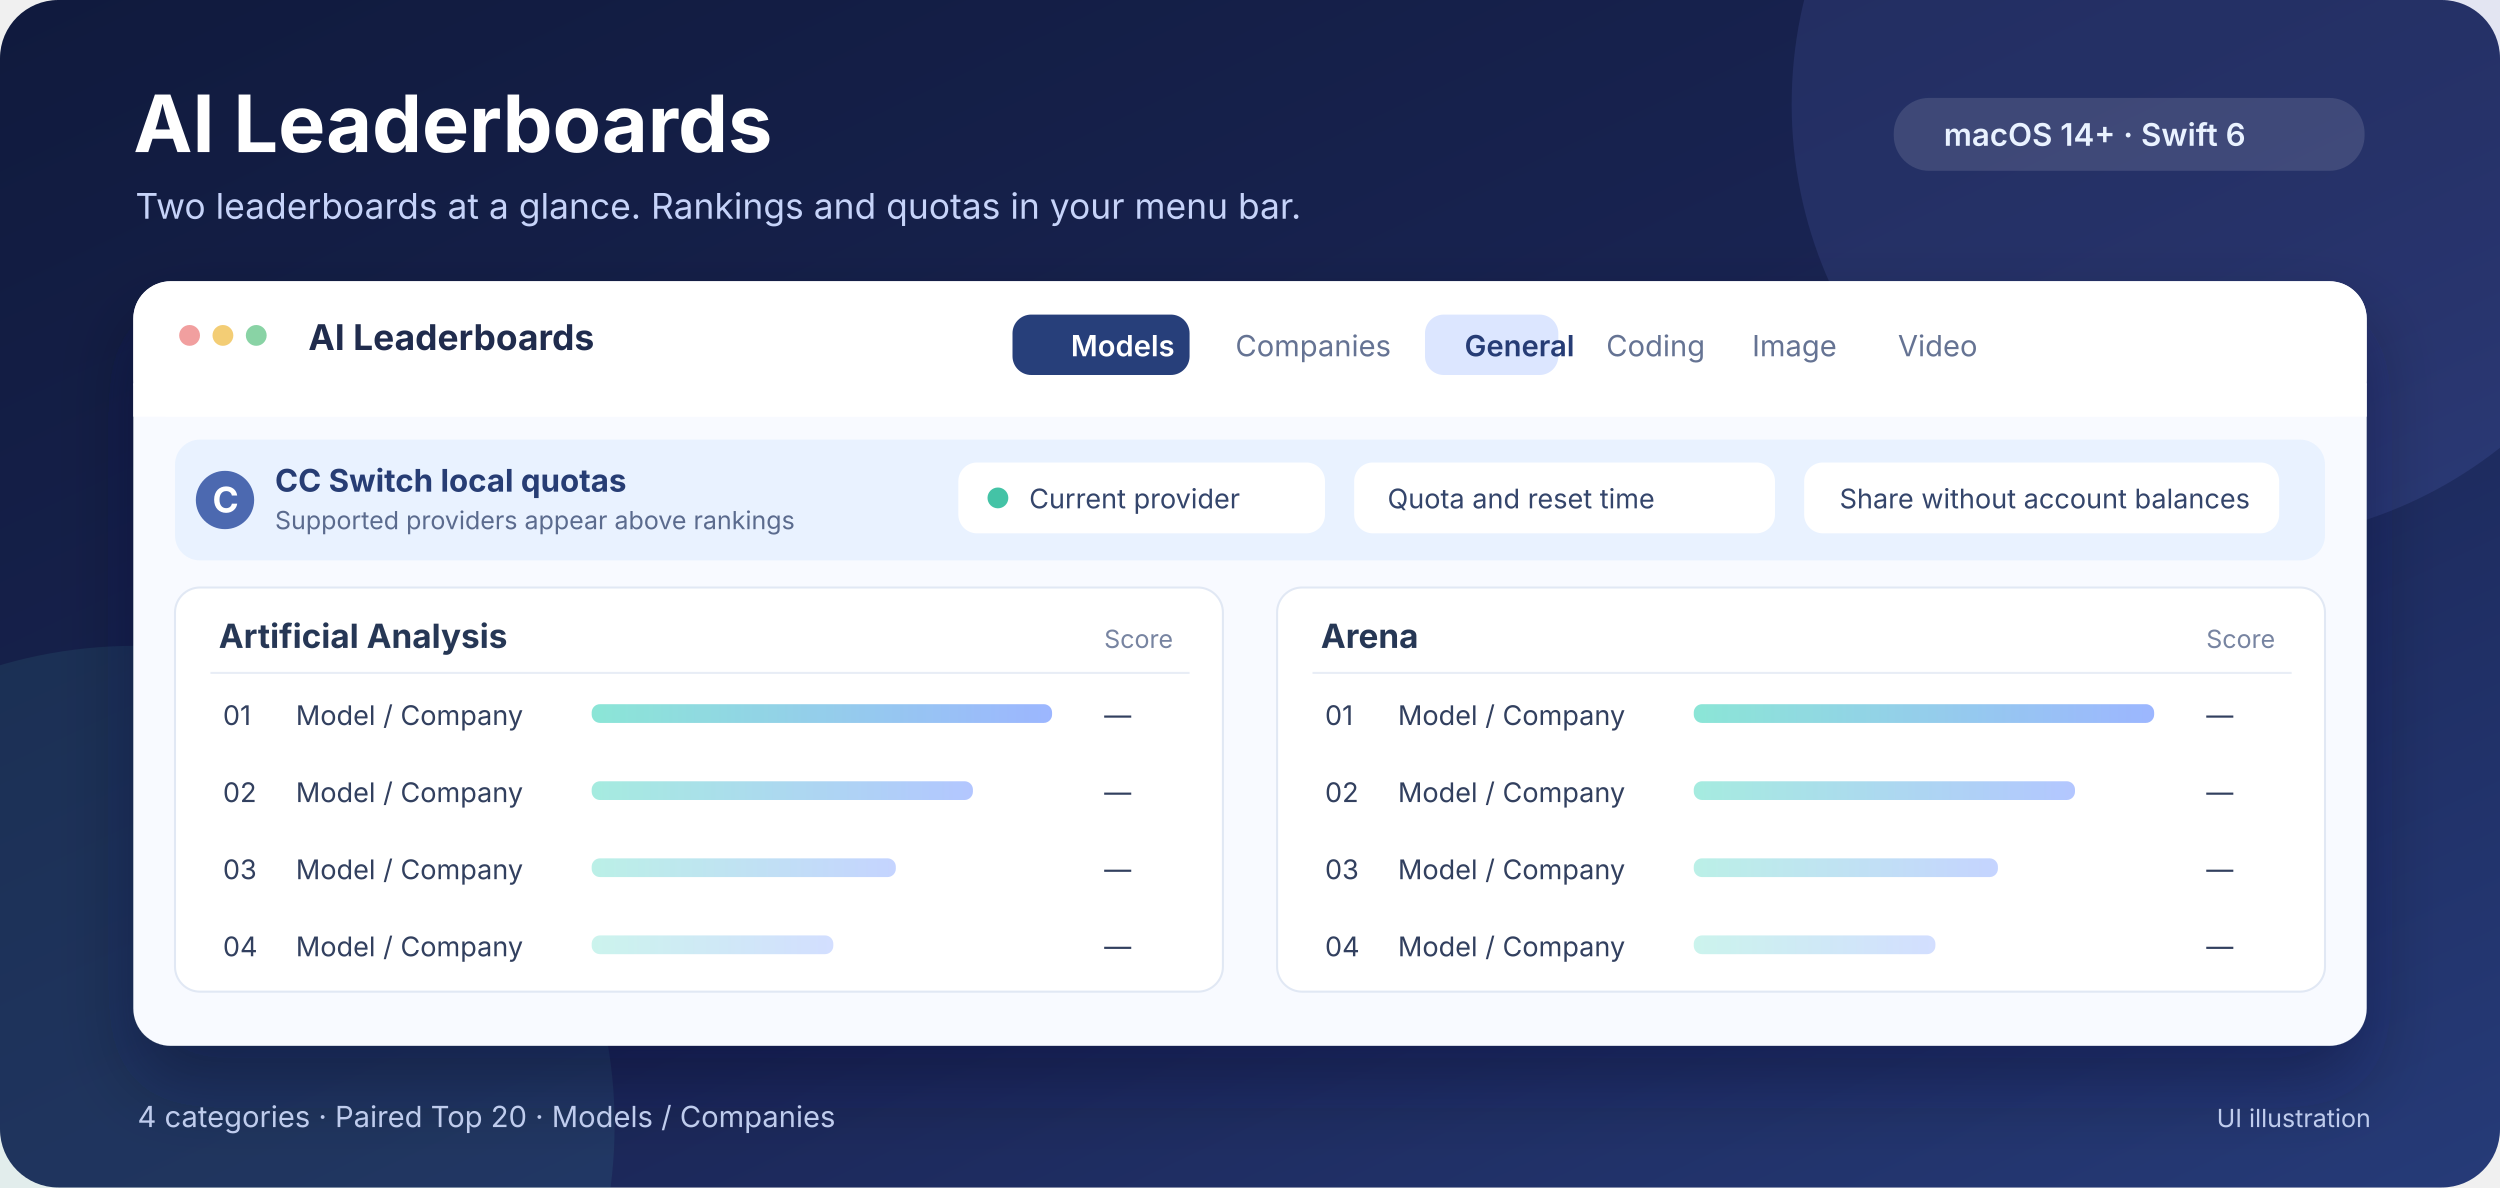
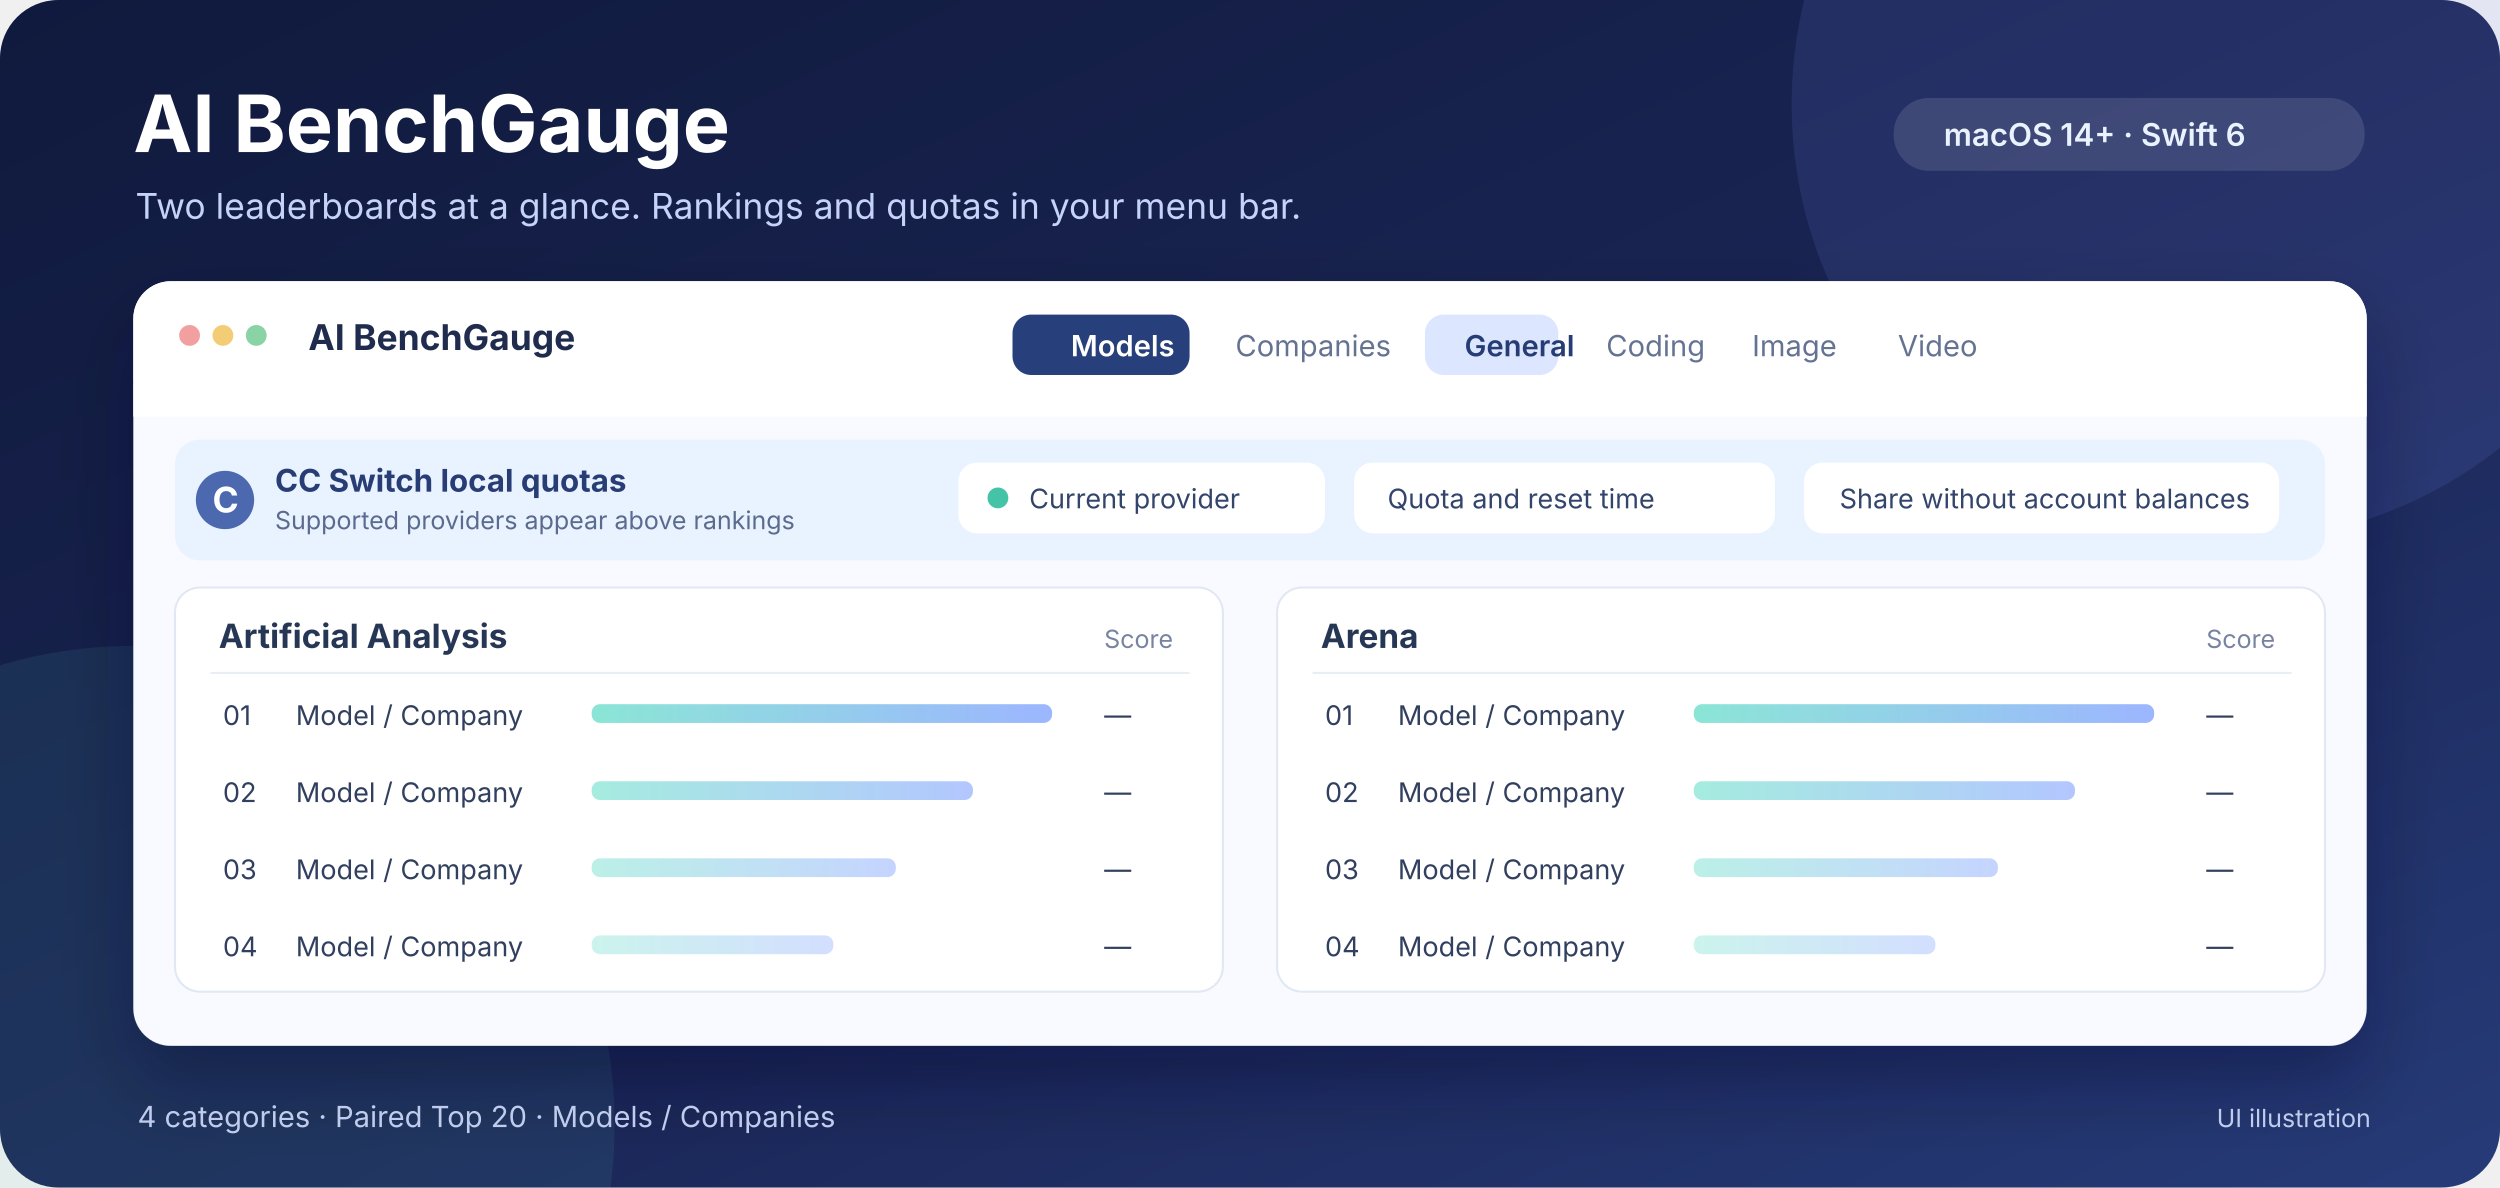
- <svg xmlns="http://www.w3.org/2000/svg" width="1200" height="570" viewBox="0 0 1200 570" role="img" aria-label="AI Leaderboards illustration: paired rankings and CC Switch quotas">
+ <svg xmlns="http://www.w3.org/2000/svg" width="1200" height="570" viewBox="0 0 1200 570" role="img" aria-label="AI BenchGauge illustration: paired rankings and CC Switch quotas">
  <defs>
    <linearGradient id="backdrop" x1="0" y1="0" x2="1" y2="1">
      <stop stop-color="#101a3d" />
      <stop offset="0.55" stop-color="#1a2555" />
      <stop offset="1" stop-color="#263b78" />
    </linearGradient>
    <linearGradient id="accent" x1="0" y1="0" x2="1" y2="0">
      <stop stop-color="#77e1cf" />
      <stop offset="1" stop-color="#8ba9ff" />
    </linearGradient>
    <filter id="shadow" x="-20%" y="-30%" width="140%" height="170%">
      <feDropShadow dx="0" dy="18" stdDeviation="18" flood-color="#091127" flood-opacity="0.34" />
    </filter>
  </defs>
  <rect width="1200" height="570" rx="28" fill="url(#backdrop)" />
  <circle cx="1070" cy="50" r="210" fill="#7f8eff" opacity="0.12" />
  <circle cx="65" cy="540" r="230" fill="#55d5c3" opacity="0.09" />
-   <text x="64" y="73" fill="#ffffff" font-family="-apple-system, BlinkMacSystemFont, PingFang SC, sans-serif" font-size="38" font-weight="700">AI Leaderboards</text>
+   <text x="64" y="73" fill="#ffffff" font-family="-apple-system, BlinkMacSystemFont, PingFang SC, sans-serif" font-size="38" font-weight="700">AI BenchGauge</text>
  <text x="65" y="105" fill="#c6d3f9" font-family="-apple-system, BlinkMacSystemFont, PingFang SC, sans-serif" font-size="17">Two leaderboards at a glance. Rankings and quotas in your menu bar.</text>
  <rect x="909" y="47" width="226" height="35" rx="17" fill="#ffffff" opacity="0.12" />
  <text x="933" y="70" fill="#e9f2ff" font-family="-apple-system, BlinkMacSystemFont, PingFang SC, sans-serif" font-size="15" font-weight="600">macOS 14+ · Swift 6</text>
  <g filter="url(#shadow)">
    <rect x="64" y="135" width="1072" height="367" rx="18" fill="#f8faff" />
  </g>
  <rect x="64" y="135" width="1072" height="65" rx="18" fill="#ffffff" />
  <rect x="64" y="184" width="1072" height="16" fill="#ffffff" />
  <circle cx="91" cy="161" r="5" fill="#f19f9f" />
  <circle cx="107" cy="161" r="5" fill="#f3cd75" />
  <circle cx="123" cy="161" r="5" fill="#89d3a5" />
-   <text x="148" y="168" fill="#202c4d" font-family="-apple-system, BlinkMacSystemFont, PingFang SC, sans-serif" font-size="17" font-weight="700">AI Leaderboards</text>
+   <text x="148" y="168" fill="#202c4d" font-family="-apple-system, BlinkMacSystemFont, PingFang SC, sans-serif" font-size="17" font-weight="700">AI BenchGauge</text>
  <rect x="486" y="151" width="85" height="29" rx="9" fill="#273f7a" />
  <text x="514" y="171" fill="#ffffff" font-family="-apple-system, BlinkMacSystemFont, PingFang SC, sans-serif" font-size="14" font-weight="600">Models</text>
  <text x="593" y="171" fill="#657393" font-family="-apple-system, BlinkMacSystemFont, PingFang SC, sans-serif" font-size="14">Companies</text>
  <rect x="684" y="151" width="64" height="29" rx="9" fill="#dce6ff" />
  <text x="703" y="171" fill="#263c75" font-family="-apple-system, BlinkMacSystemFont, PingFang SC, sans-serif" font-size="14" font-weight="600">General</text>
  <text x="771" y="171" fill="#657393" font-family="-apple-system, BlinkMacSystemFont, PingFang SC, sans-serif" font-size="14">Coding</text>
  <text x="841" y="171" fill="#657393" font-family="-apple-system, BlinkMacSystemFont, PingFang SC, sans-serif" font-size="14">Image</text>
  <text x="911" y="171" fill="#657393" font-family="-apple-system, BlinkMacSystemFont, PingFang SC, sans-serif" font-size="14">Video</text>
  <rect x="84" y="211" width="1032" height="58" rx="12" fill="#e9f2ff" />
  <circle cx="108" cy="240" r="14" fill="#4c69b0" />
  <text x="102" y="246" fill="#ffffff" font-family="-apple-system, BlinkMacSystemFont, PingFang SC, sans-serif" font-size="17" font-weight="700">C</text>
  <text x="132" y="236" fill="#273d74" font-family="-apple-system, BlinkMacSystemFont, PingFang SC, sans-serif" font-size="15" font-weight="700">CC Switch local quotas</text>
  <text x="132" y="254" fill="#5b6b8e" font-family="-apple-system, BlinkMacSystemFont, PingFang SC, sans-serif" font-size="12">Supported providers appear above rankings</text>
  <rect x="460" y="222" width="176" height="34" rx="9" fill="#ffffff" />
  <circle cx="479" cy="239" r="5" fill="#44c3a6" />
  <text x="494" y="244" fill="#34456b" font-family="-apple-system, BlinkMacSystemFont, PingFang SC, sans-serif" font-size="13">Current provider</text>
  <rect x="650" y="222" width="202" height="34" rx="9" fill="#ffffff" />
  <text x="666" y="244" fill="#34456b" font-family="-apple-system, BlinkMacSystemFont, PingFang SC, sans-serif" font-size="13">Quota and reset time</text>
  <rect x="866" y="222" width="228" height="34" rx="9" fill="#ffffff" />
  <text x="883" y="244" fill="#34456b" font-family="-apple-system, BlinkMacSystemFont, PingFang SC, sans-serif" font-size="13">Share without account balances</text>
  <rect x="84" y="282" width="503" height="194" rx="12" fill="#ffffff" stroke="#e1e8f4" />
  <rect x="613" y="282" width="503" height="194" rx="12" fill="#ffffff" stroke="#e1e8f4" />
  <text x="105" y="311" fill="#263755" font-family="-apple-system, BlinkMacSystemFont, PingFang SC, sans-serif" font-size="16" font-weight="700">Artificial Analysis</text>
  <text x="634" y="311" fill="#263755" font-family="-apple-system, BlinkMacSystemFont, PingFang SC, sans-serif" font-size="16" font-weight="700">Arena</text>
  <text x="530" y="311" fill="#7784a1" font-family="-apple-system, BlinkMacSystemFont, PingFang SC, sans-serif" font-size="12">Score</text>
  <text x="1059" y="311" fill="#7784a1" font-family="-apple-system, BlinkMacSystemFont, PingFang SC, sans-serif" font-size="12">Score</text>
  <path d="M101 323H571 M630 323H1100" stroke="#e8edf6" />
  <g font-family="-apple-system, BlinkMacSystemFont, PingFang SC, sans-serif" font-size="13" fill="#32405f">
    <text x="107" y="348">01</text>
    <text x="142" y="348">Model / Company</text>
    <text x="530" y="348">—</text>
    <text x="107" y="385">02</text>
    <text x="142" y="385">Model / Company</text>
    <text x="530" y="385">—</text>
    <text x="107" y="422">03</text>
    <text x="142" y="422">Model / Company</text>
    <text x="530" y="422">—</text>
    <text x="107" y="459">04</text>
    <text x="142" y="459">Model / Company</text>
    <text x="530" y="459">—</text>
    <text x="636" y="348">01</text>
    <text x="671" y="348">Model / Company</text>
    <text x="1059" y="348">—</text>
    <text x="636" y="385">02</text>
    <text x="671" y="385">Model / Company</text>
    <text x="1059" y="385">—</text>
    <text x="636" y="422">03</text>
    <text x="671" y="422">Model / Company</text>
    <text x="1059" y="422">—</text>
    <text x="636" y="459">04</text>
    <text x="671" y="459">Model / Company</text>
    <text x="1059" y="459">—</text>
  </g>
  <g fill="url(#accent)">
    <rect x="284" y="338" width="221" height="9" rx="4" opacity="0.85" />
    <rect x="284" y="375" width="183" height="9" rx="4" opacity="0.66" />
    <rect x="284" y="412" width="146" height="9" rx="4" opacity="0.5" />
    <rect x="284" y="449" width="116" height="9" rx="4" opacity="0.38" />
    <rect x="813" y="338" width="221" height="9" rx="4" opacity="0.85" />
    <rect x="813" y="375" width="183" height="9" rx="4" opacity="0.66" />
    <rect x="813" y="412" width="146" height="9" rx="4" opacity="0.5" />
    <rect x="813" y="449" width="116" height="9" rx="4" opacity="0.38" />
  </g>
  <text x="66" y="541" fill="#bfcced" font-family="-apple-system, BlinkMacSystemFont, PingFang SC, sans-serif" font-size="14">4 categories  ·  Paired Top 20  ·  Models / Companies</text>
  <text x="1064" y="541" fill="#bfcced" font-family="-apple-system, BlinkMacSystemFont, PingFang SC, sans-serif" font-size="12">UI illustration</text>
</svg>
